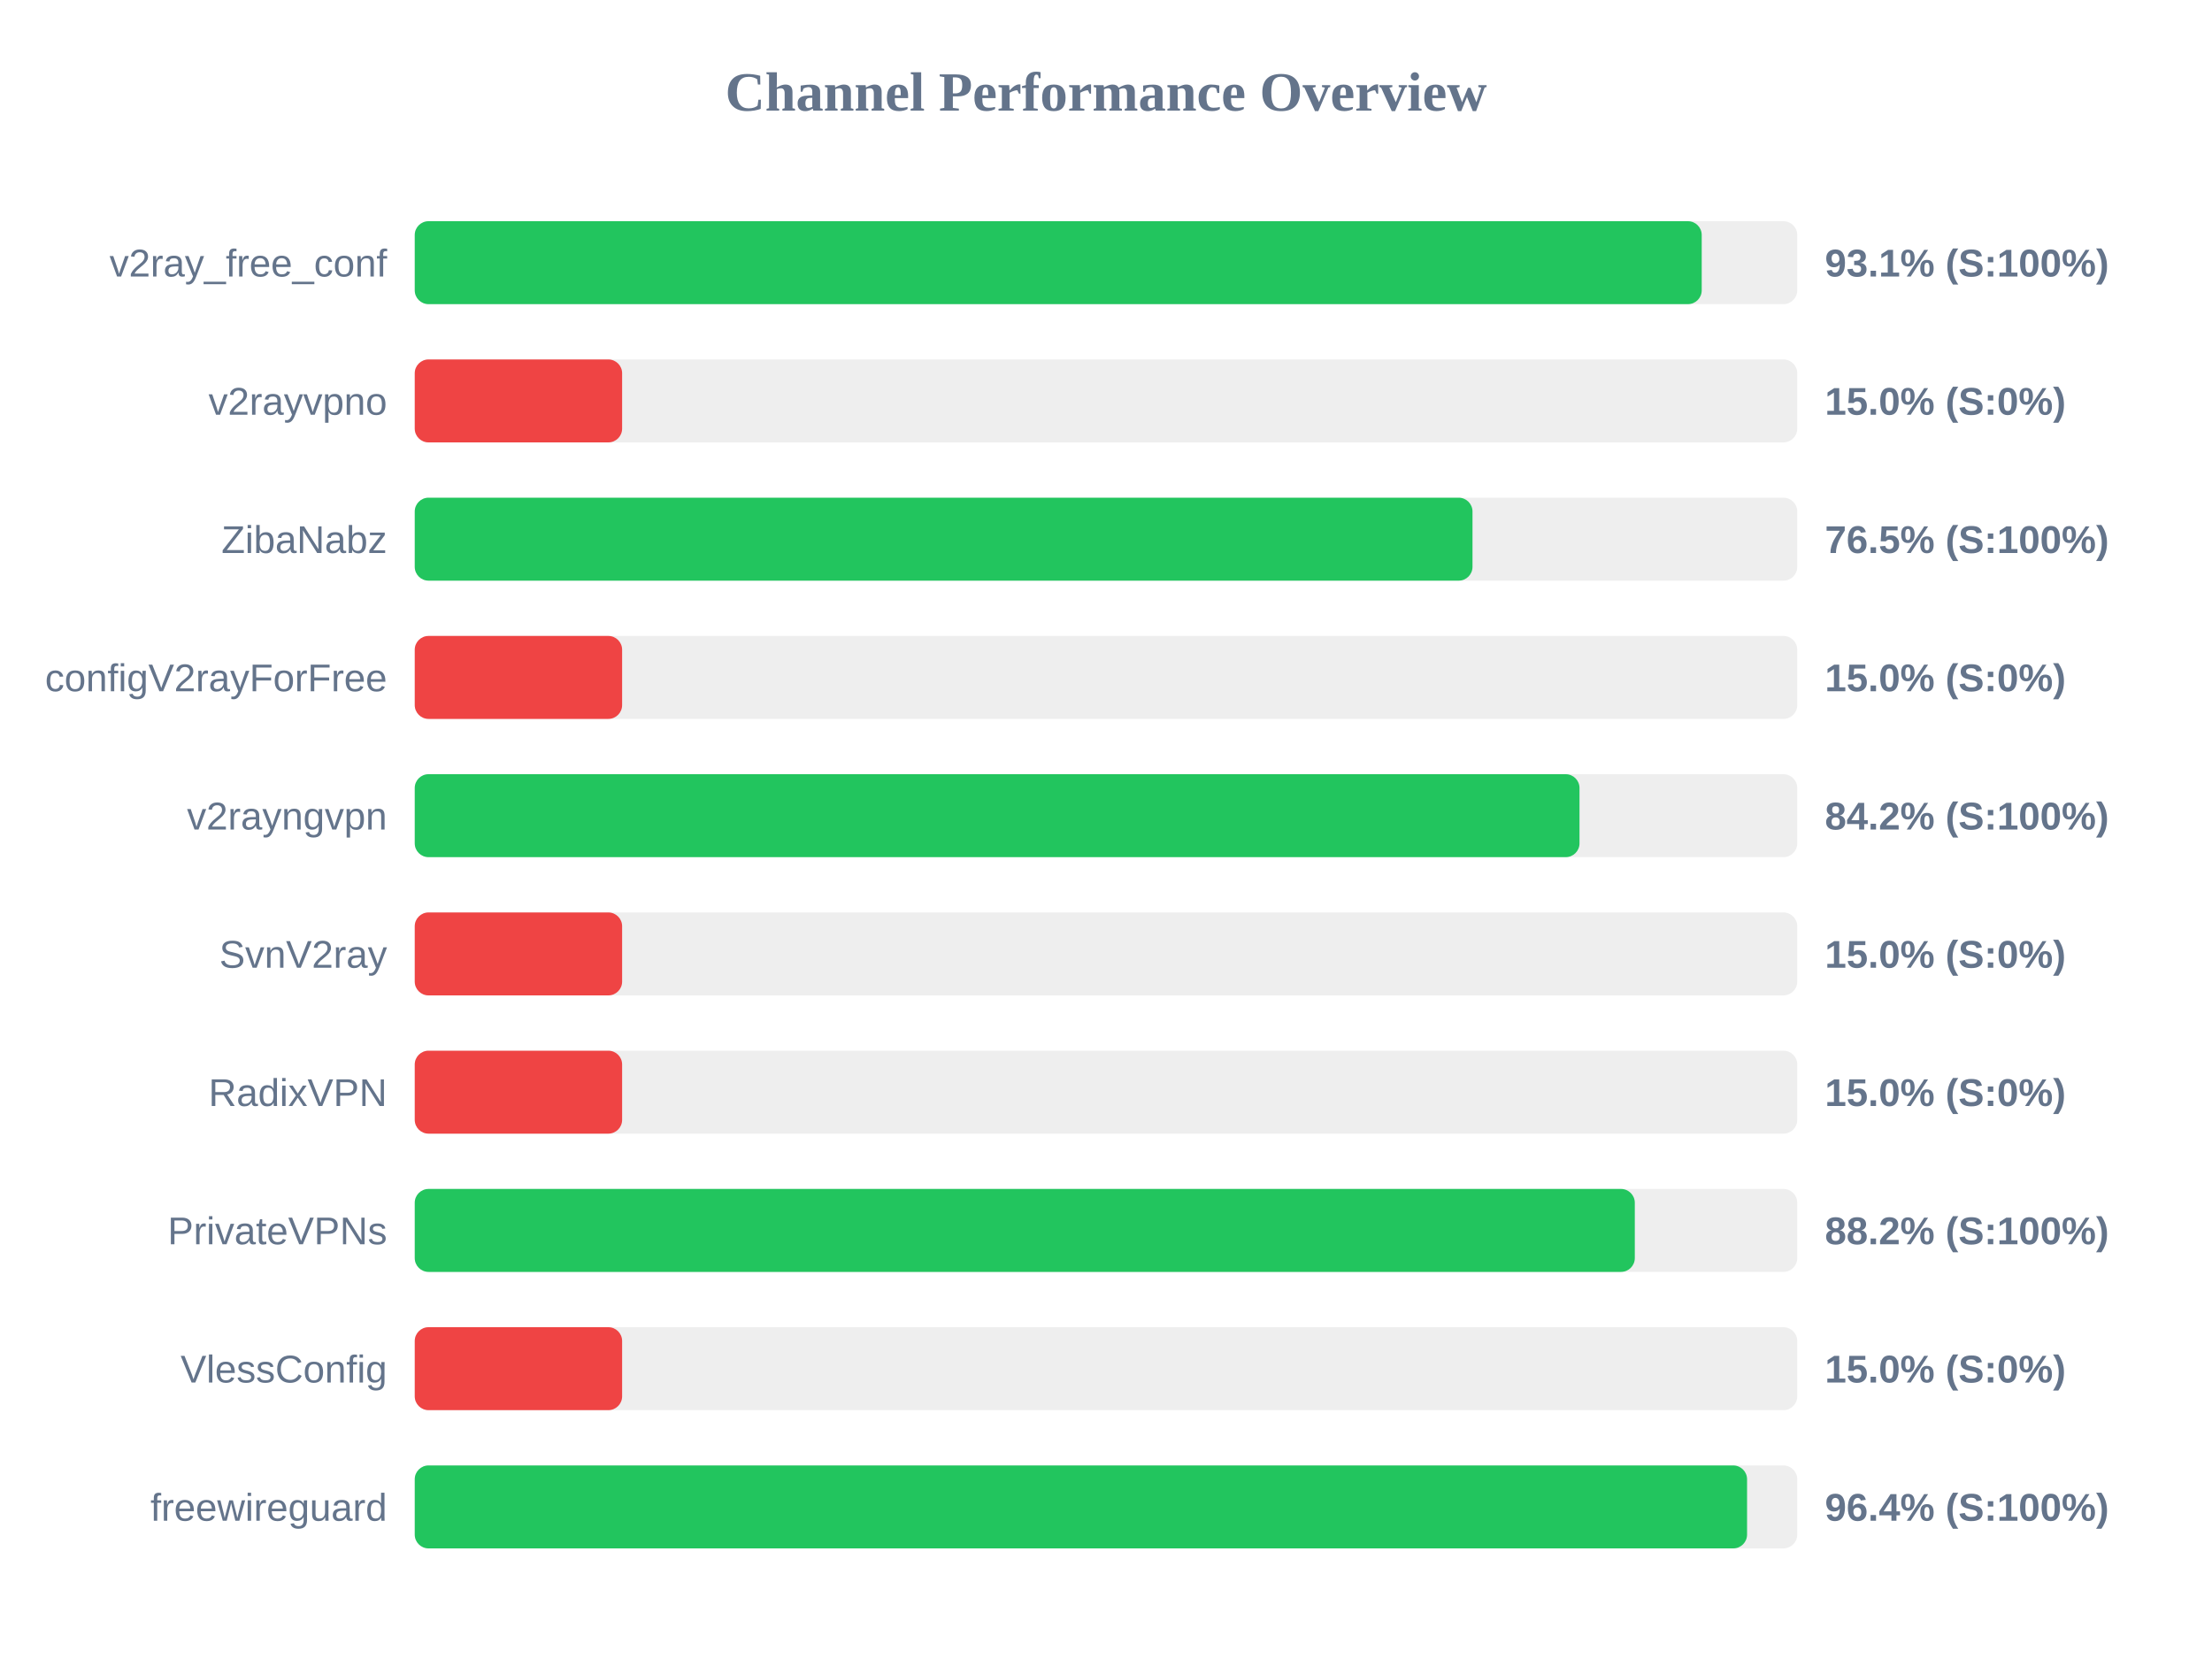
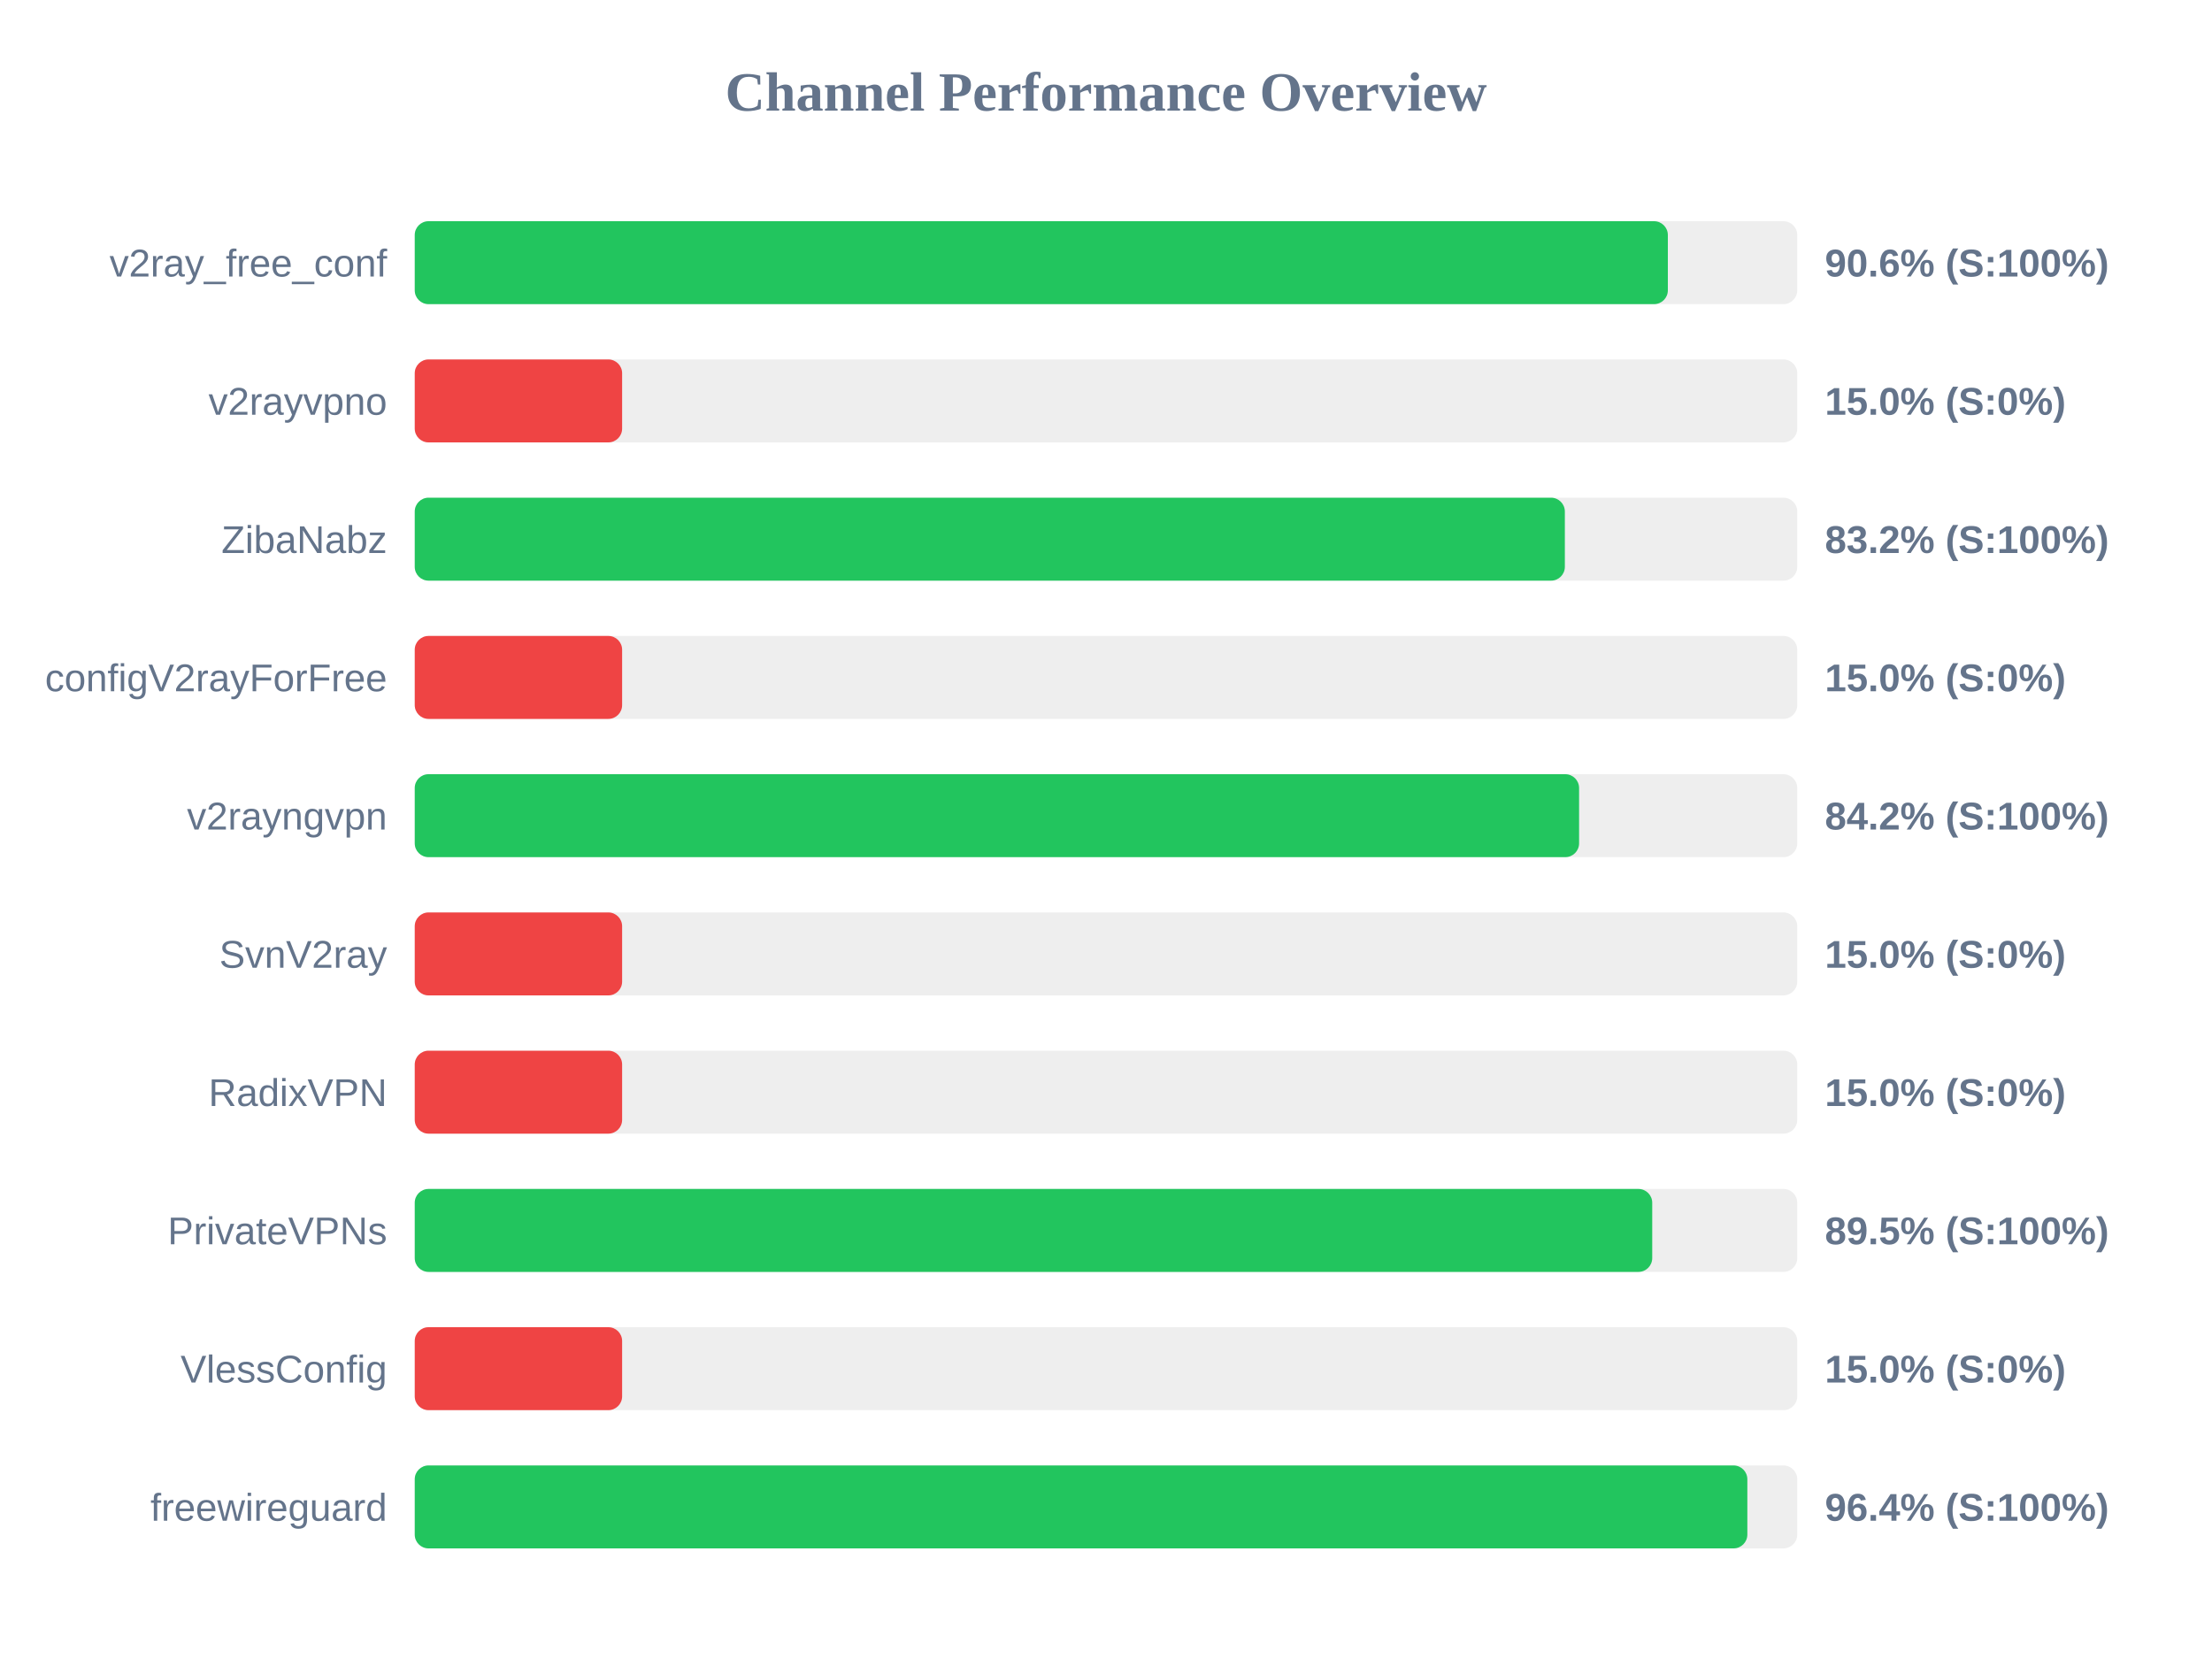
<svg xmlns="http://www.w3.org/2000/svg" width="800" height="600" version="1.1">
  <style>
        .row { font: 14px Arial; fill: #64748b; }
        .score { font: bold 14px Arial; fill: #64748b; }
    </style>
  <text x="400" y="40" text-anchor="middle" font-size="20px" font-weight="bold" fill="#64748b">Channel Performance Overview</text>
  <rect x="150" y="80" width="500" height="30" fill="#eee" rx="5" />
-   <rect x="150" y="80" width="465.45" height="30" fill="#22c55e" rx="5" />
+   <rect x="150" y="80" width="453.2" height="30" fill="#22c55e" rx="5" />
  <text x="140" y="100" text-anchor="end" class="row">v2ray_free_conf</text>
-   <text x="660" y="100" text-anchor="start" class="score">93.1% (S:100%)</text>
+   <text x="660" y="100" text-anchor="start" class="score">90.6% (S:100%)</text>
  <rect x="150" y="130" width="500" height="30" fill="#eee" rx="5" />
  <rect x="150" y="130" width="75.0" height="30" fill="#ef4444" rx="5" />
  <text x="140" y="150" text-anchor="end" class="row">v2rayvpno</text>
  <text x="660" y="150" text-anchor="start" class="score">15.0% (S:0%)</text>
  <rect x="150" y="180" width="500" height="30" fill="#eee" rx="5" />
-   <rect x="150" y="180" width="382.55" height="30" fill="#22c55e" rx="5" />
+   <rect x="150" y="180" width="415.95" height="30" fill="#22c55e" rx="5" />
  <text x="140" y="200" text-anchor="end" class="row">ZibaNabz</text>
-   <text x="660" y="200" text-anchor="start" class="score">76.5% (S:100%)</text>
+   <text x="660" y="200" text-anchor="start" class="score">83.2% (S:100%)</text>
  <rect x="150" y="230" width="500" height="30" fill="#eee" rx="5" />
  <rect x="150" y="230" width="75.0" height="30" fill="#ef4444" rx="5" />
  <text x="140" y="250" text-anchor="end" class="row">configV2rayForFree</text>
  <text x="660" y="250" text-anchor="start" class="score">15.0% (S:0%)</text>
  <rect x="150" y="280" width="500" height="30" fill="#eee" rx="5" />
-   <rect x="150" y="280" width="421.25" height="30" fill="#22c55e" rx="5" />
+   <rect x="150" y="280" width="421.1" height="30" fill="#22c55e" rx="5" />
  <text x="140" y="300" text-anchor="end" class="row">v2rayngvpn</text>
  <text x="660" y="300" text-anchor="start" class="score">84.2% (S:100%)</text>
  <rect x="150" y="330" width="500" height="30" fill="#eee" rx="5" />
  <rect x="150" y="330" width="75.0" height="30" fill="#ef4444" rx="5" />
  <text x="140" y="350" text-anchor="end" class="row">SvnV2ray</text>
  <text x="660" y="350" text-anchor="start" class="score">15.0% (S:0%)</text>
  <rect x="150" y="380" width="500" height="30" fill="#eee" rx="5" />
  <rect x="150" y="380" width="75.0" height="30" fill="#ef4444" rx="5" />
  <text x="140" y="400" text-anchor="end" class="row">RadixVPN</text>
  <text x="660" y="400" text-anchor="start" class="score">15.0% (S:0%)</text>
  <rect x="150" y="430" width="500" height="30" fill="#eee" rx="5" />
-   <rect x="150" y="430" width="441.25" height="30" fill="#22c55e" rx="5" />
+   <rect x="150" y="430" width="447.55" height="30" fill="#22c55e" rx="5" />
  <text x="140" y="450" text-anchor="end" class="row">PrivateVPNs</text>
-   <text x="660" y="450" text-anchor="start" class="score">88.2% (S:100%)</text>
+   <text x="660" y="450" text-anchor="start" class="score">89.5% (S:100%)</text>
  <rect x="150" y="480" width="500" height="30" fill="#eee" rx="5" />
  <rect x="150" y="480" width="75.0" height="30" fill="#ef4444" rx="5" />
  <text x="140" y="500" text-anchor="end" class="row">VlessConfig</text>
  <text x="660" y="500" text-anchor="start" class="score">15.0% (S:0%)</text>
  <rect x="150" y="530" width="500" height="30" fill="#eee" rx="5" />
-   <rect x="150" y="530" width="481.85" height="30" fill="#22c55e" rx="5" />
+   <rect x="150" y="530" width="481.95" height="30" fill="#22c55e" rx="5" />
  <text x="140" y="550" text-anchor="end" class="row">freewireguard</text>
  <text x="660" y="550" text-anchor="start" class="score">96.4% (S:100%)</text>
</svg>
